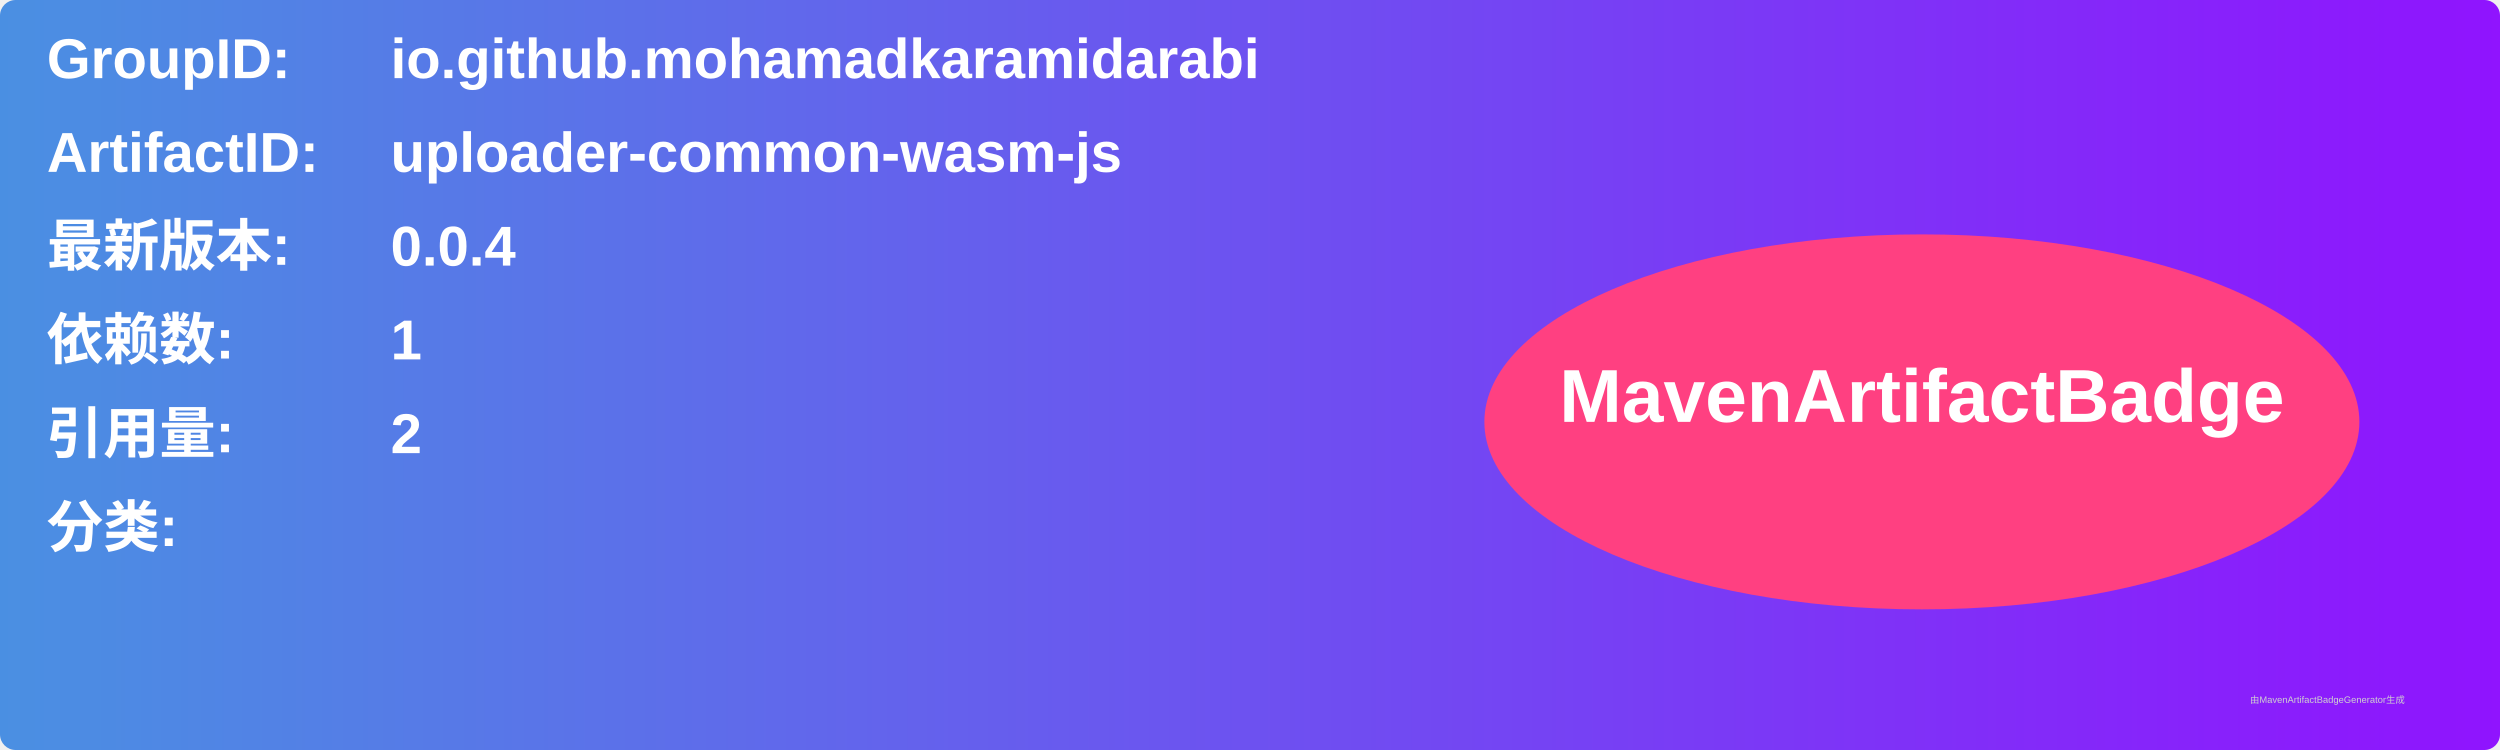
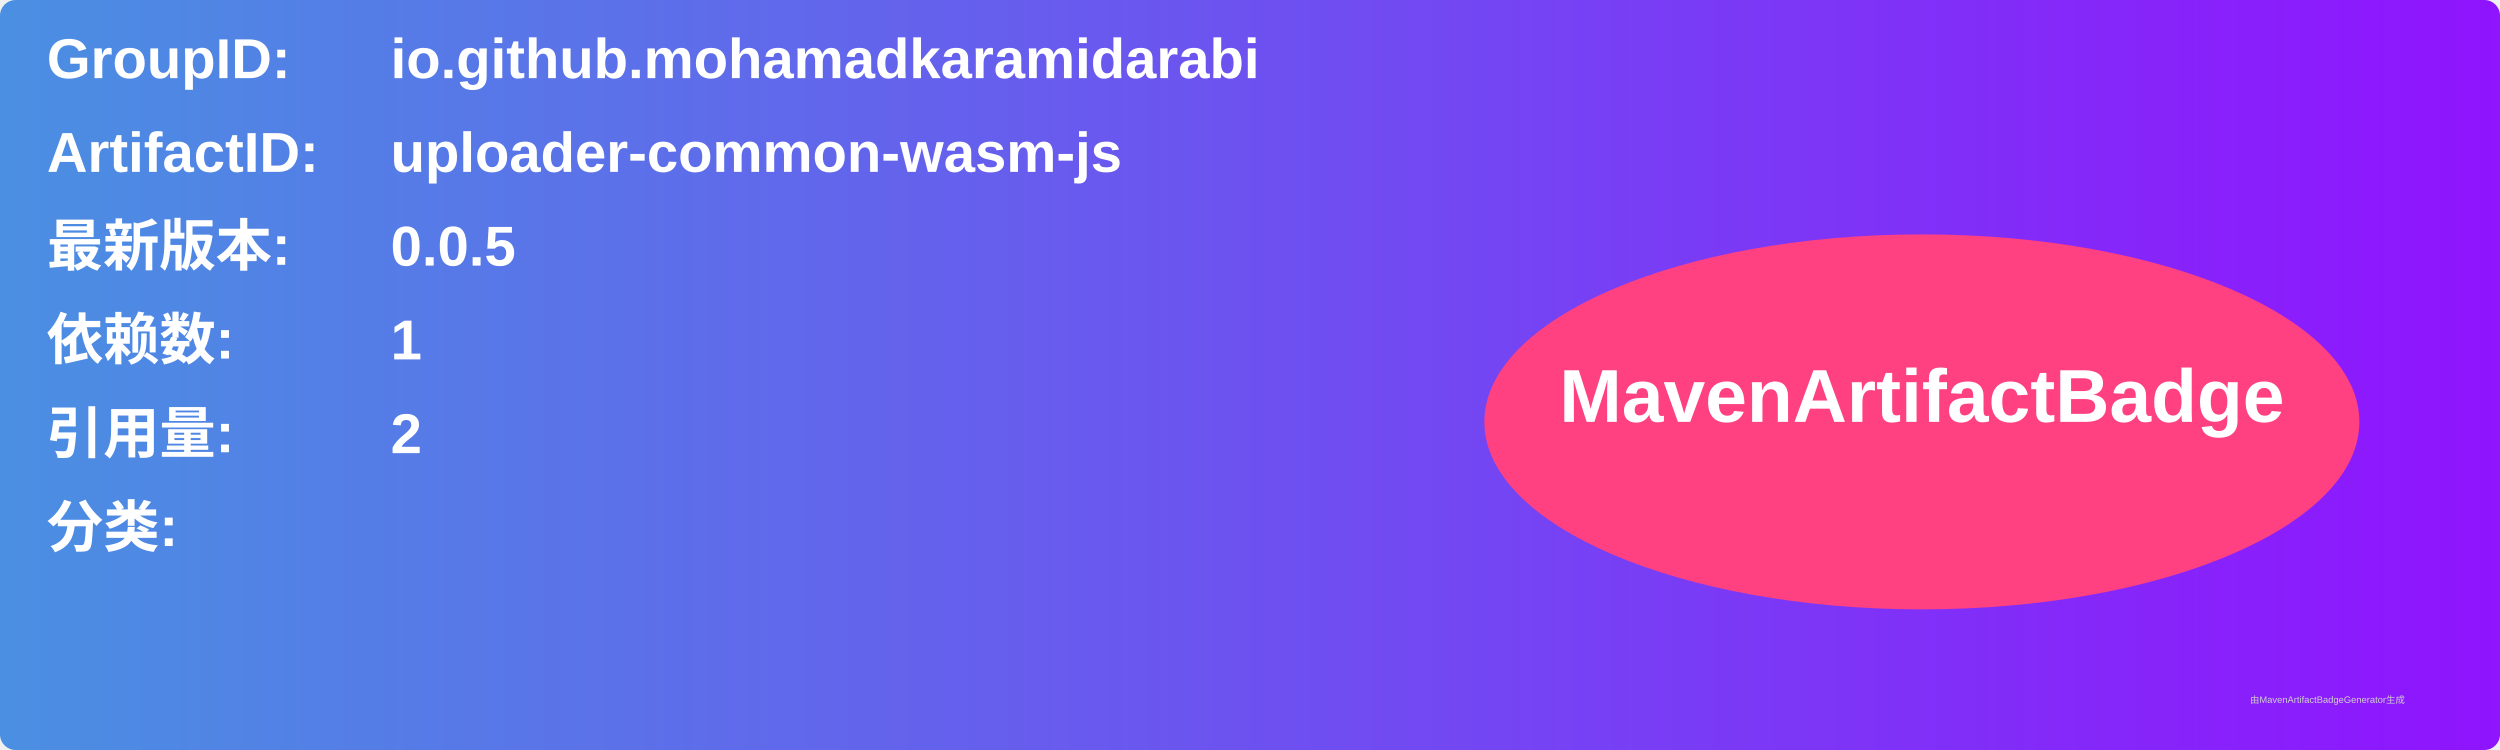
<svg xmlns="http://www.w3.org/2000/svg" width="800" height="240" viewBox="0 0 800 240">
  <linearGradient id="grad" x1="0%" y1="0%" x2="100%" y2="0%">
    <stop offset="0%" stop-color="#4a90e2" />
    <stop offset="100%" stop-color="#9013fe" />
  </linearGradient>
  <rect width="100%" height="100%" rx="5" ry="5" fill="url(#grad)" />
  <g transform="translate(15, 15)">
    <text x="0" y="10" font-family="Arial" font-size="18" fill="white" font-weight="bold" width="260">GroupID:</text>
    <text x="110" y="10" font-family="Arial" font-size="18" fill="white" font-weight="bold" width="460">io.github.mohamadkaramidarabi</text>
    <text x="0" y="40" font-family="Arial" font-size="18" fill="white" font-weight="bold" width="260">ArtifactID:</text>
    <text x="110" y="40" font-family="Arial" font-size="18" fill="white" font-weight="bold" width="460">uploader-common-wasm-js</text>
    <text x="0" y="70" font-family="Arial" font-size="18" fill="white" font-weight="bold">最新版本:</text>
    <text x="110" y="70" font-family="Arial" font-size="18" fill="white" font-weight="bold">
-       <tspan font-weight="bold">0.0.4</tspan>
+       <tspan font-weight="bold">0.0.5</tspan>
    </text>
    <text x="0" y="100" font-family="Arial" font-size="18" fill="white" font-weight="bold">依赖数: </text>
    <text x="110" y="100" font-family="Arial" font-size="18" fill="white">
      <tspan font-weight="bold">1</tspan>
    </text>
    <text x="0" y="130" font-family="Arial" font-size="18" fill="white" font-weight="bold">引用量: </text>
    <text x="110" y="130" font-family="Arial" font-size="18" fill="white">
      <tspan font-weight="bold">2</tspan>
    </text>
    <text x="0" y="160" font-family="Arial" font-size="18" fill="white" font-weight="bold">分类:</text>
    <text x="10" y="190" font-family="Arial" font-size="10" fill="white">
      <tspan font-weight="bold" />
    </text>
    <ellipse cx="600" cy="120" rx="140" ry="60" fill="#ff4081" />
    <text x="600" y="120" text-anchor="middle" font-family="Arial" font-size="24" fill="white" font-weight="bold">MavenArtifactBadge</text>
  </g>
  <text x="720" y="225" font-family="Arial" font-size="3" fill="#d0d0d0">由MavenArtifactBadgeGenerator生成</text>
</svg>
